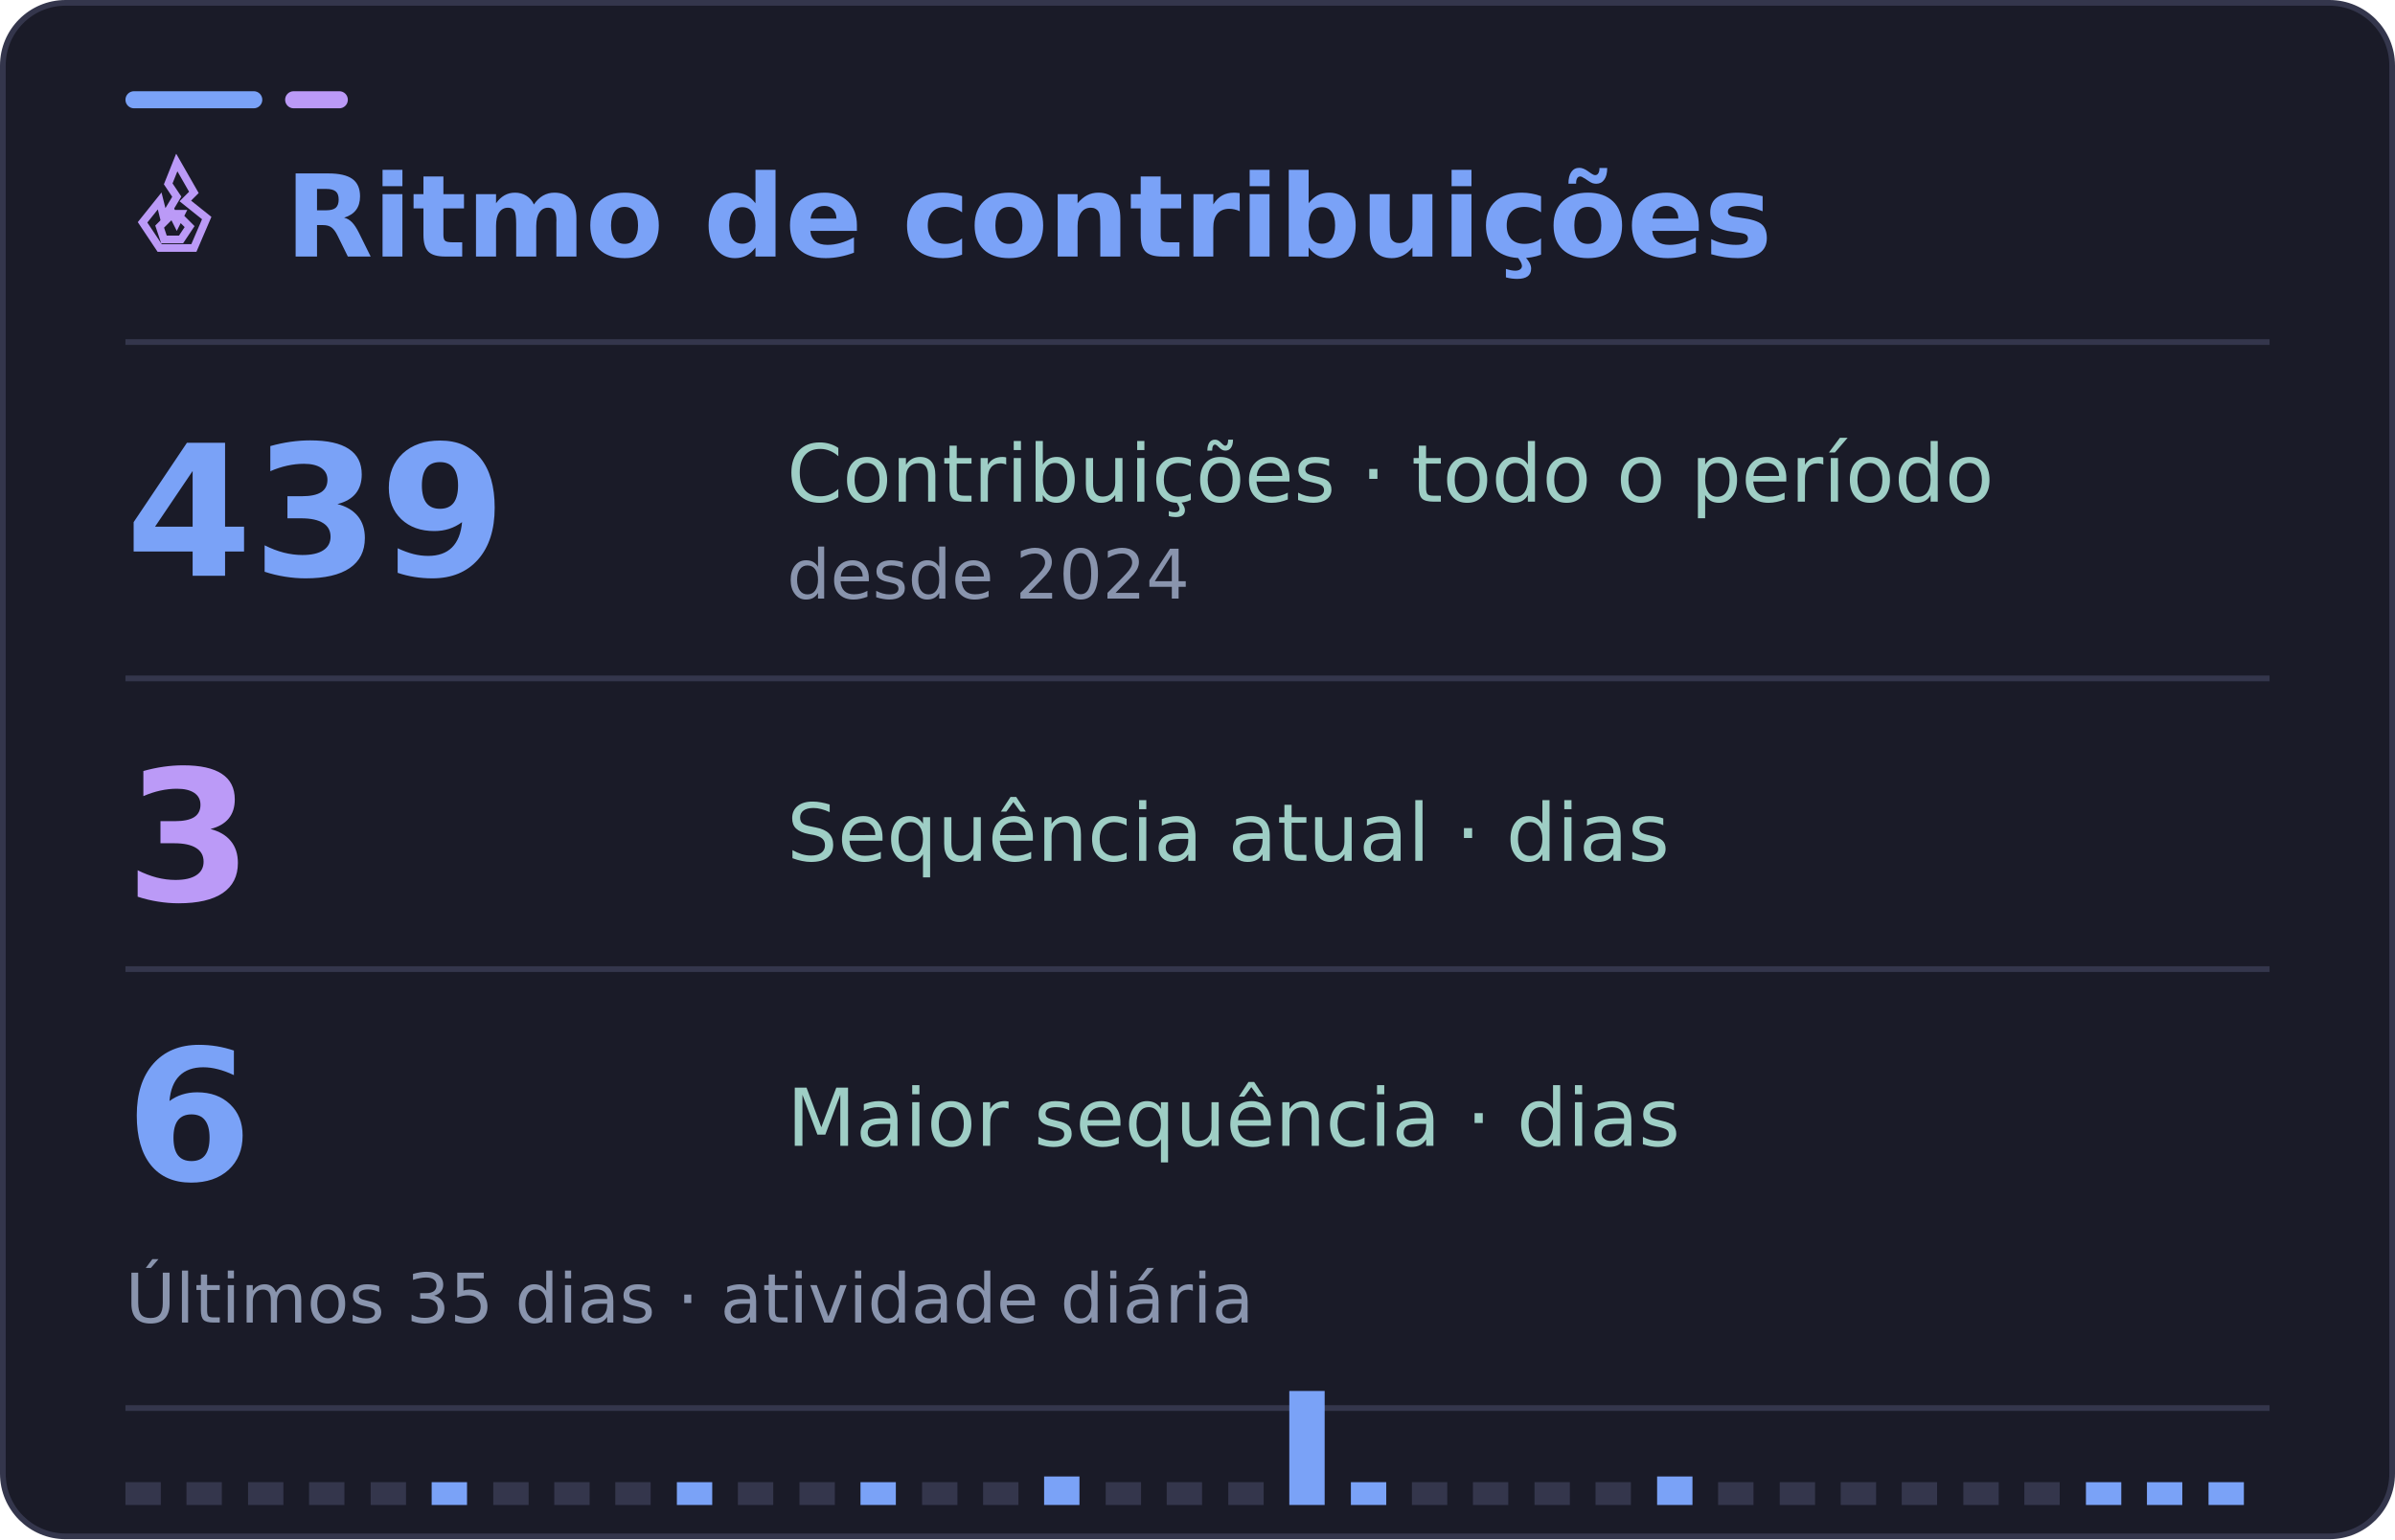
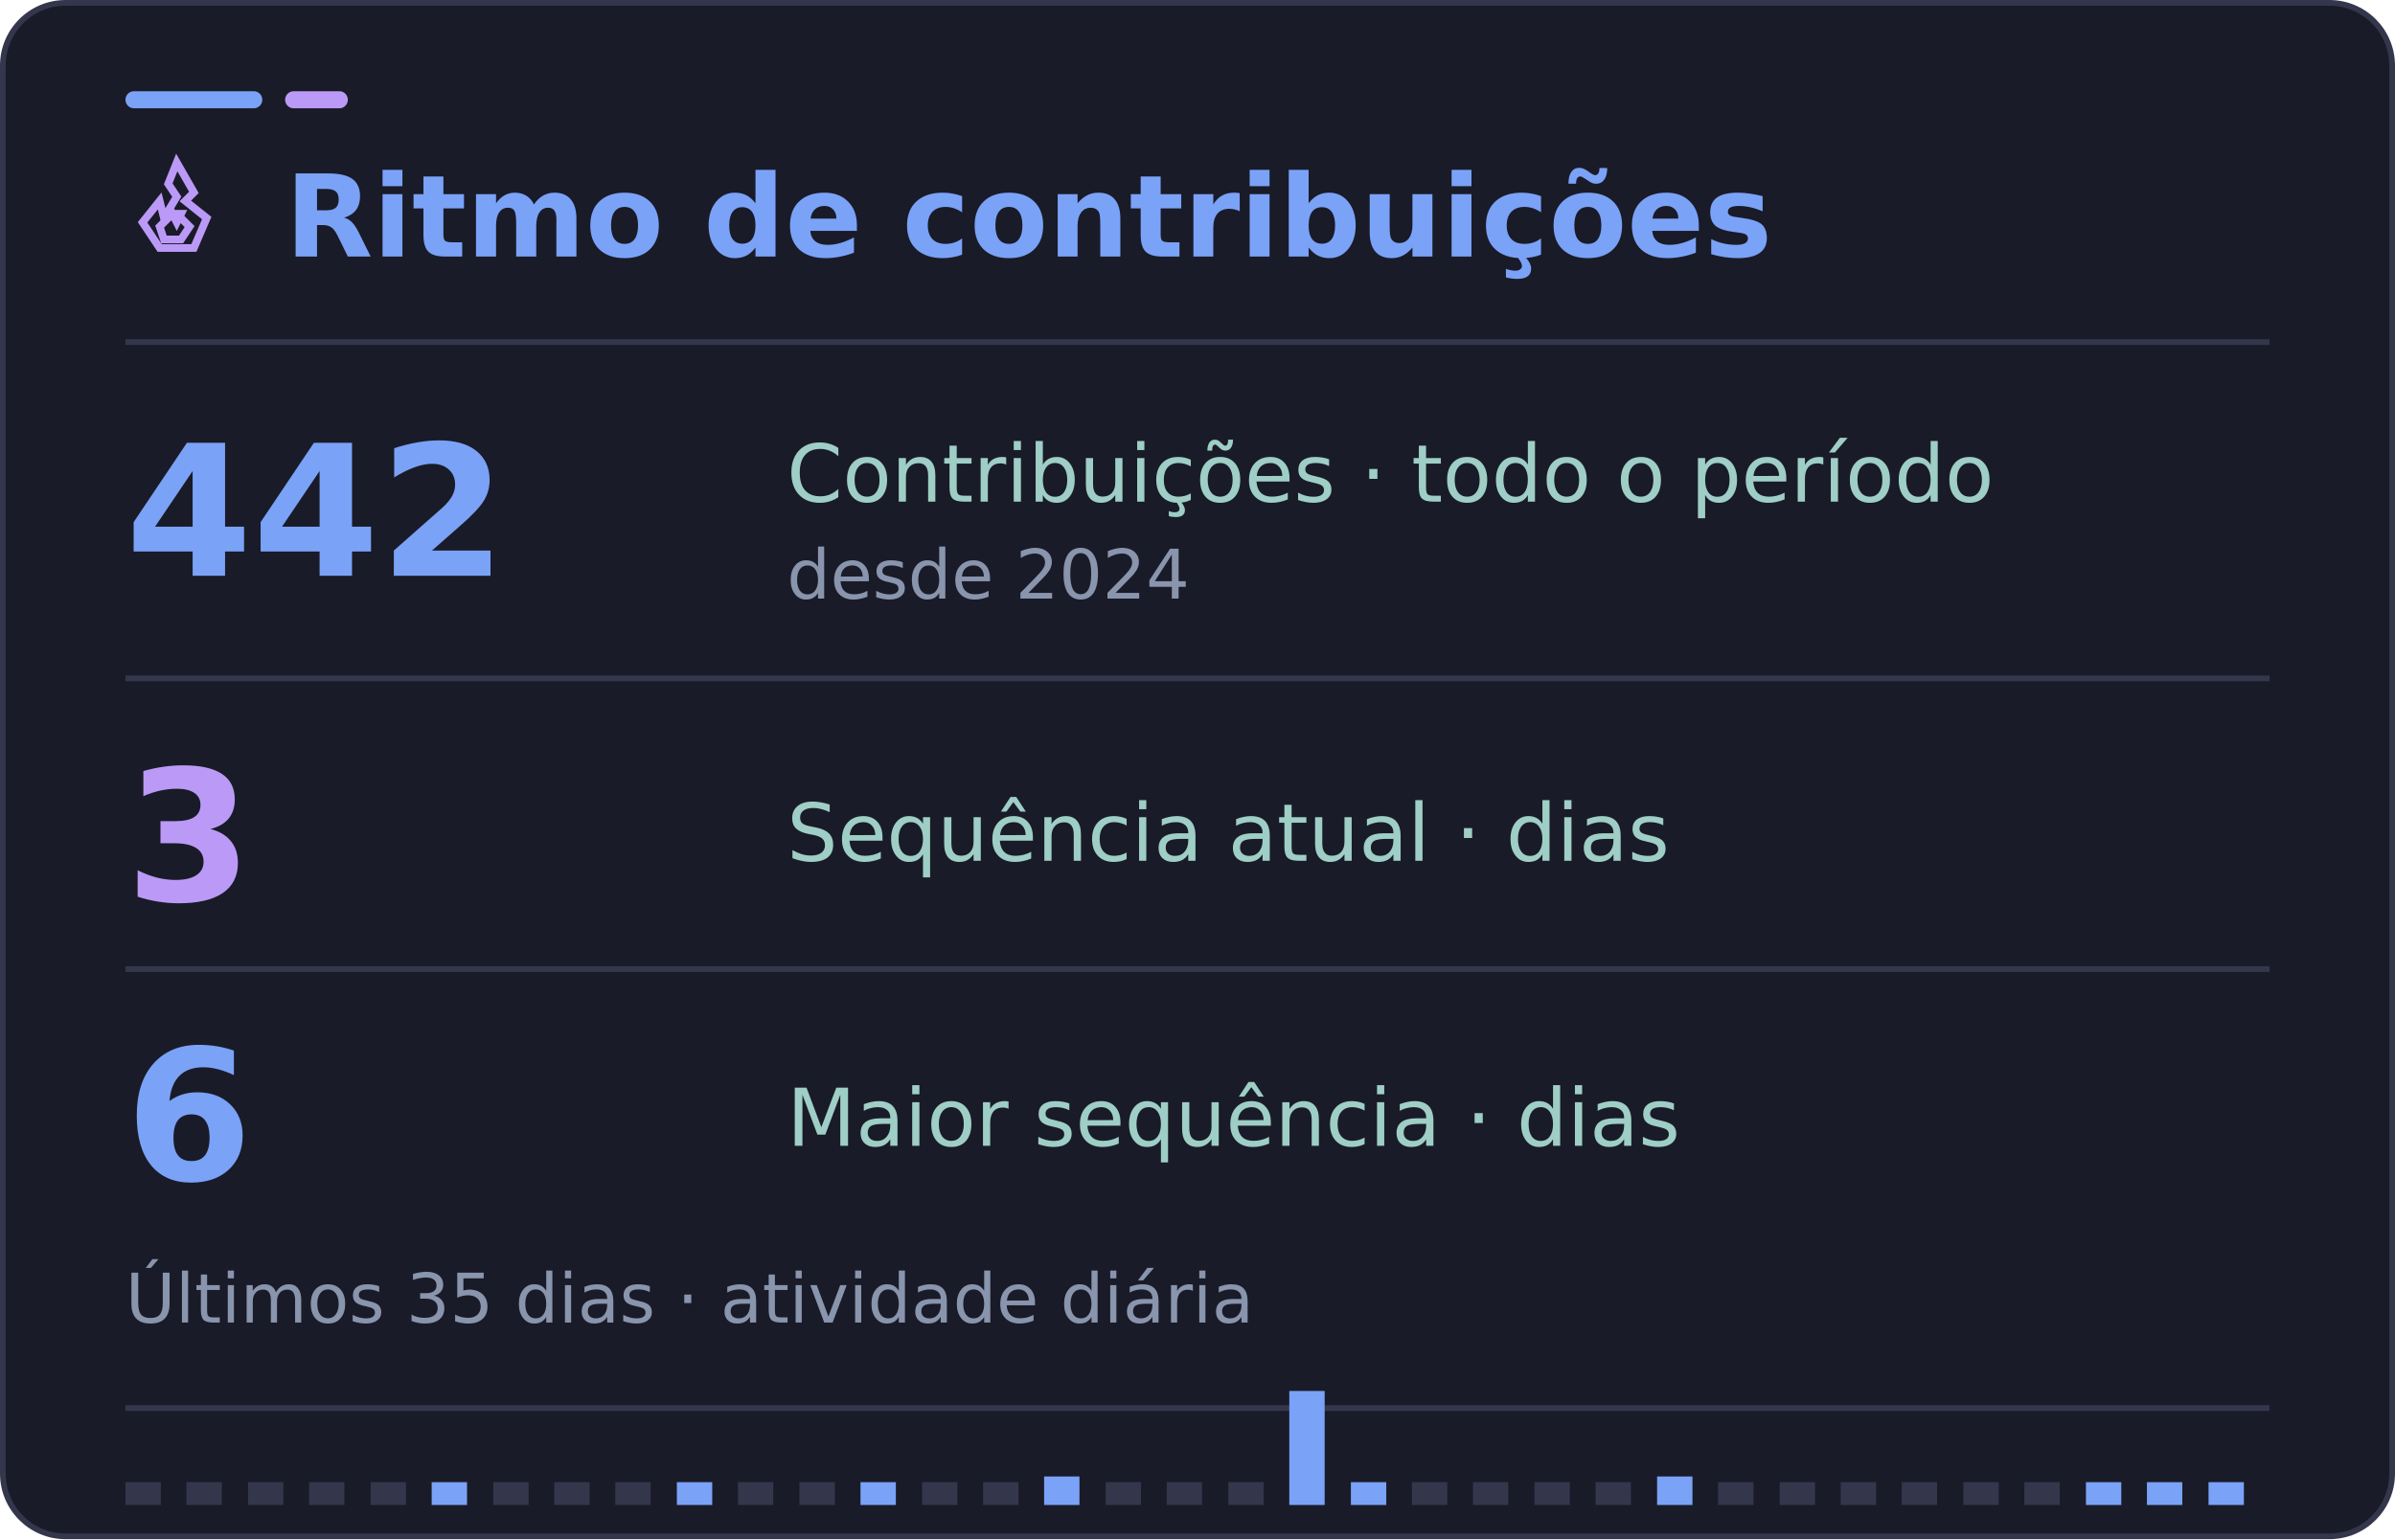
<svg xmlns="http://www.w3.org/2000/svg" width="420" height="270" viewBox="0 0 420 270" role="img" aria-labelledby="title desc">
  <rect x="0.5" y="0.5" width="419" height="269" rx="11" fill="#1a1b28" stroke="#34364c" />
  <rect x="22" y="16" width="24" height="3" rx="1.5" fill="#7aa2f7" />
  <rect x="50" y="16" width="11" height="3" rx="1.5" fill="#bb9af7" />
  <path d="M22 60H398" stroke="#34364c" />
  <g font-family="DejaVu Sans, Segoe UI, Arial, sans-serif">
    <svg x="22" y="27" width="18" height="18" viewBox="0 0 24 24" fill="none" stroke="#bb9af7" stroke-width="1.8" stroke-linecap="square" stroke-linejoin="miter" aria-hidden="true">
      <path d="m12 2 4 7-2 2 5 4-3 7H8l-4-6 4-5 1 4 3-5-2-3 2-5Z" />
      <path d="m12 14 3 3-2 3H9l-1-3 3-3 1 2 1-2Z" />
    </svg>
    <text x="50" y="45" fill="#7aa2f7" font-size="20" font-weight="700">Ritmo de contribuições</text>
-     <text x="22" y="101" fill="#7aa2f7" font-size="32" font-weight="700">439</text>
+     <text x="22" y="101" fill="#7aa2f7" font-size="32" font-weight="700">442</text>
    <text x="138" y="88" fill="#9ecec5" font-size="14">Contribuições · todo o período</text>
    <text x="138" y="105" fill="#8994ad" font-size="12">desde 2024</text>
    <path d="M22 119H398" stroke="#34364c" />
    <text x="22" y="158" fill="#bb9af7" font-size="32" font-weight="700">3</text>
    <text x="138" y="151" fill="#9ecec5" font-size="14">Sequência atual · dias</text>
    <path d="M22 170H398" stroke="#34364c" />
    <text x="22" y="207" fill="#7aa2f7" font-size="32" font-weight="700">6</text>
    <text x="138" y="201" fill="#9ecec5" font-size="14">Maior sequência · dias</text>
    <text x="22" y="232" fill="#8994ad" font-size="12">Últimos 35 dias · atividade diária</text>
    <path d="M22 247H398" stroke="#34364c" />
    <rect x="22.0" y="260" width="6.2" height="4" fill="#34364c" />
    <rect x="32.7" y="260" width="6.2" height="4" fill="#34364c" />
    <rect x="43.5" y="260" width="6.2" height="4" fill="#34364c" />
    <rect x="54.2" y="260" width="6.2" height="4" fill="#34364c" />
    <rect x="65.0" y="260" width="6.2" height="4" fill="#34364c" />
    <rect x="75.7" y="260" width="6.2" height="4" fill="#7aa2f7" />
    <rect x="86.5" y="260" width="6.2" height="4" fill="#34364c" />
    <rect x="97.2" y="260" width="6.2" height="4" fill="#34364c" />
    <rect x="107.9" y="260" width="6.2" height="4" fill="#34364c" />
    <rect x="118.7" y="260" width="6.2" height="4" fill="#7aa2f7" />
    <rect x="129.4" y="260" width="6.2" height="4" fill="#34364c" />
    <rect x="140.2" y="260" width="6.2" height="4" fill="#34364c" />
    <rect x="150.9" y="260" width="6.2" height="4" fill="#7aa2f7" />
    <rect x="161.7" y="260" width="6.2" height="4" fill="#34364c" />
    <rect x="172.4" y="260" width="6.2" height="4" fill="#34364c" />
    <rect x="183.1" y="259" width="6.2" height="5" fill="#7aa2f7" />
    <rect x="193.9" y="260" width="6.2" height="4" fill="#34364c" />
    <rect x="204.6" y="260" width="6.2" height="4" fill="#34364c" />
    <rect x="215.4" y="260" width="6.2" height="4" fill="#34364c" />
    <rect x="226.1" y="244" width="6.2" height="20" fill="#7aa2f7" />
    <rect x="236.9" y="260" width="6.2" height="4" fill="#7aa2f7" />
    <rect x="247.6" y="260" width="6.2" height="4" fill="#34364c" />
    <rect x="258.3" y="260" width="6.2" height="4" fill="#34364c" />
    <rect x="269.1" y="260" width="6.2" height="4" fill="#34364c" />
    <rect x="279.8" y="260" width="6.2" height="4" fill="#34364c" />
    <rect x="290.6" y="259" width="6.2" height="5" fill="#7aa2f7" />
    <rect x="301.3" y="260" width="6.2" height="4" fill="#34364c" />
    <rect x="312.1" y="260" width="6.2" height="4" fill="#34364c" />
    <rect x="322.8" y="260" width="6.2" height="4" fill="#34364c" />
    <rect x="333.5" y="260" width="6.2" height="4" fill="#34364c" />
    <rect x="344.3" y="260" width="6.2" height="4" fill="#34364c" />
    <rect x="355.0" y="260" width="6.2" height="4" fill="#34364c" />
    <rect x="365.8" y="260" width="6.2" height="4" fill="#7aa2f7" />
    <rect x="376.5" y="260" width="6.2" height="4" fill="#7aa2f7" />
    <rect x="387.3" y="260" width="6.2" height="4" fill="#7aa2f7" />
  </g>
</svg>
